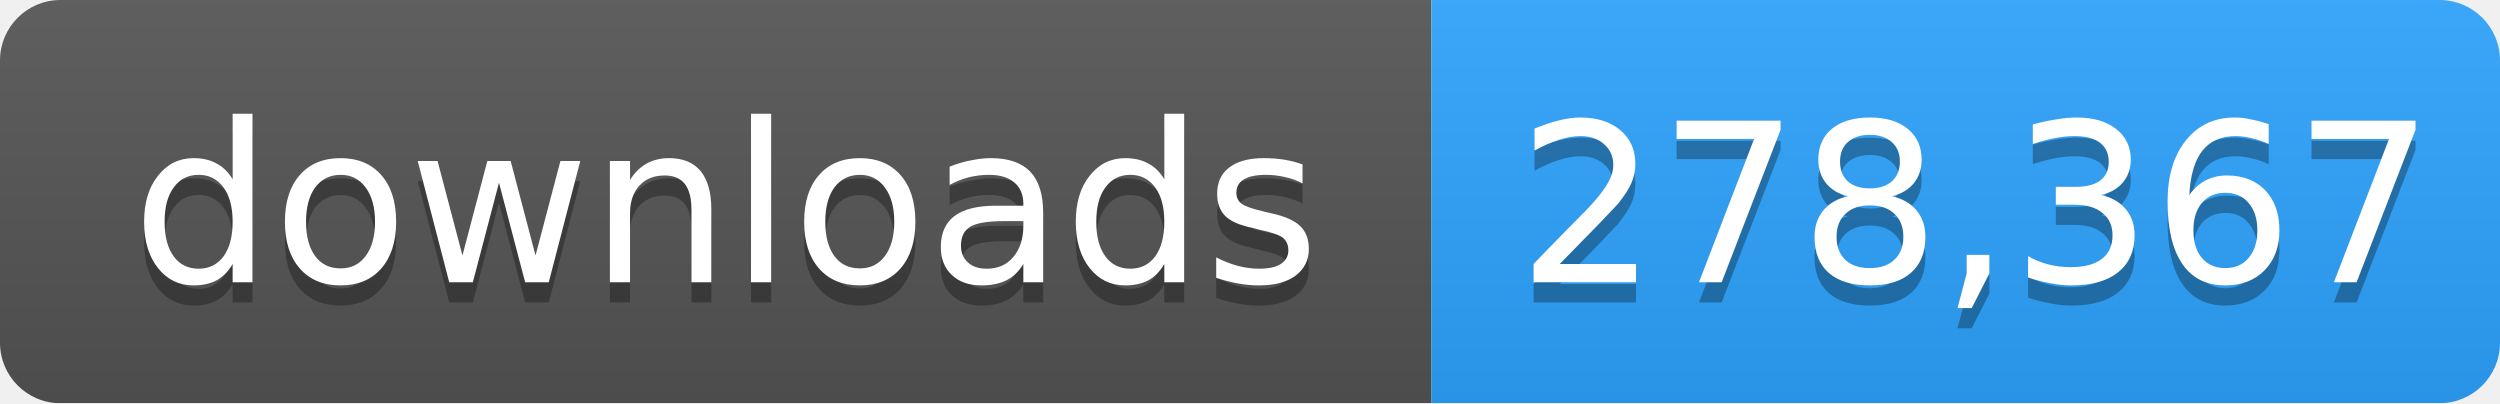
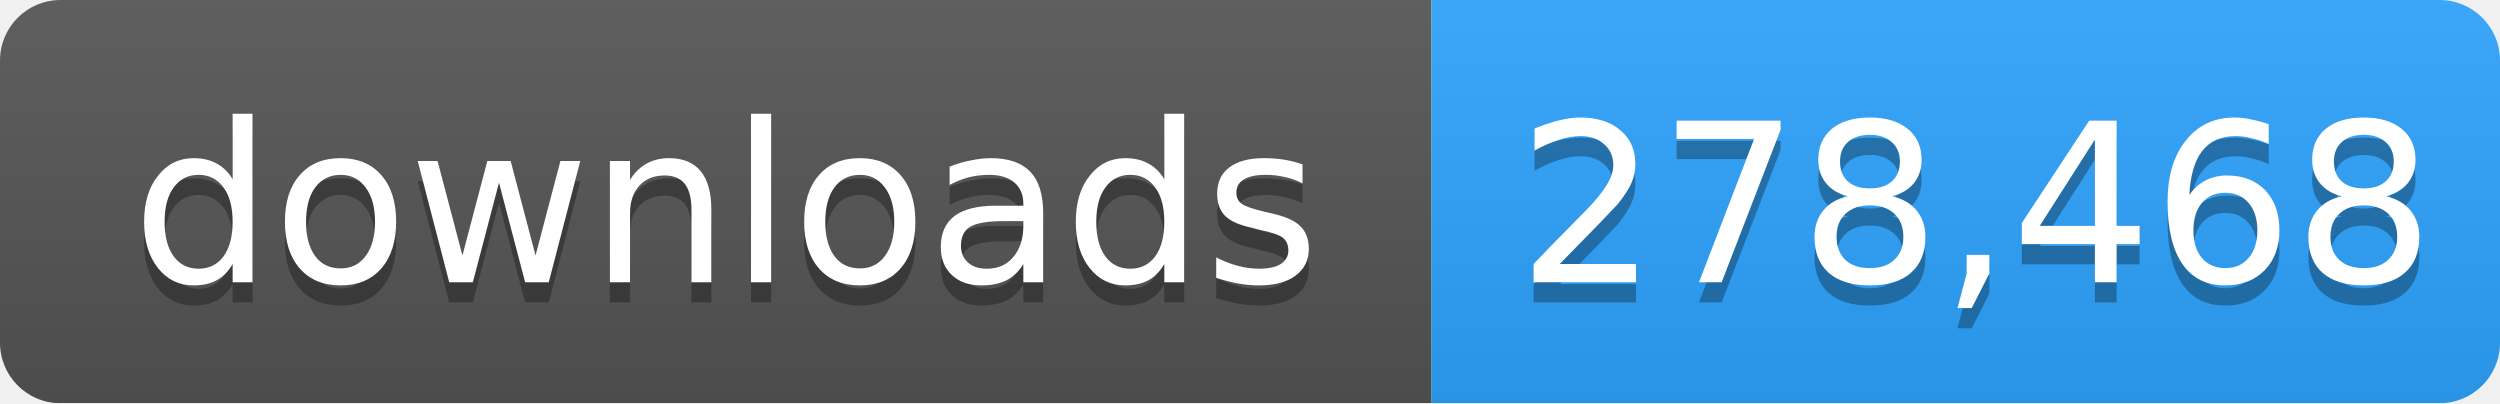
- <svg xmlns="http://www.w3.org/2000/svg" width="124" height="20" role="img" aria-label="downloads: 278,367">
+ <svg xmlns="http://www.w3.org/2000/svg" width="124" height="20" role="img" aria-label="downloads: 278,468">
  <linearGradient id="s" x2="0" y2="100%">
    <stop offset="0" stop-color="#bbb" stop-opacity=".1" />
    <stop offset="1" stop-opacity=".1" />
  </linearGradient>
  <mask id="m">
    <rect width="124" height="20" rx="3" fill="#fff" />
  </mask>
  <g mask="url(#m)">
    <rect width="71" height="20" fill="#555" />
    <rect x="71" width="53" height="20" fill="#2ea4ff" />
    <rect width="124" height="20" fill="url(#s)" />
  </g>
  <g fill="#fff" text-anchor="middle" font-family="Verdana,Geneva,DejaVu Sans,sans-serif" font-size="11">
    <text x="36" y="15" fill="#010101" fill-opacity=".3">downloads</text>
    <text x="36" y="14">downloads</text>
-     <text x="98" y="15" fill="#010101" fill-opacity=".3">278,367</text>
-     <text x="98" y="14">278,367</text>
+     <text x="98" y="15" fill="#010101" fill-opacity=".3">278,468</text>
+     <text x="98" y="14">278,468</text>
  </g>
</svg>
